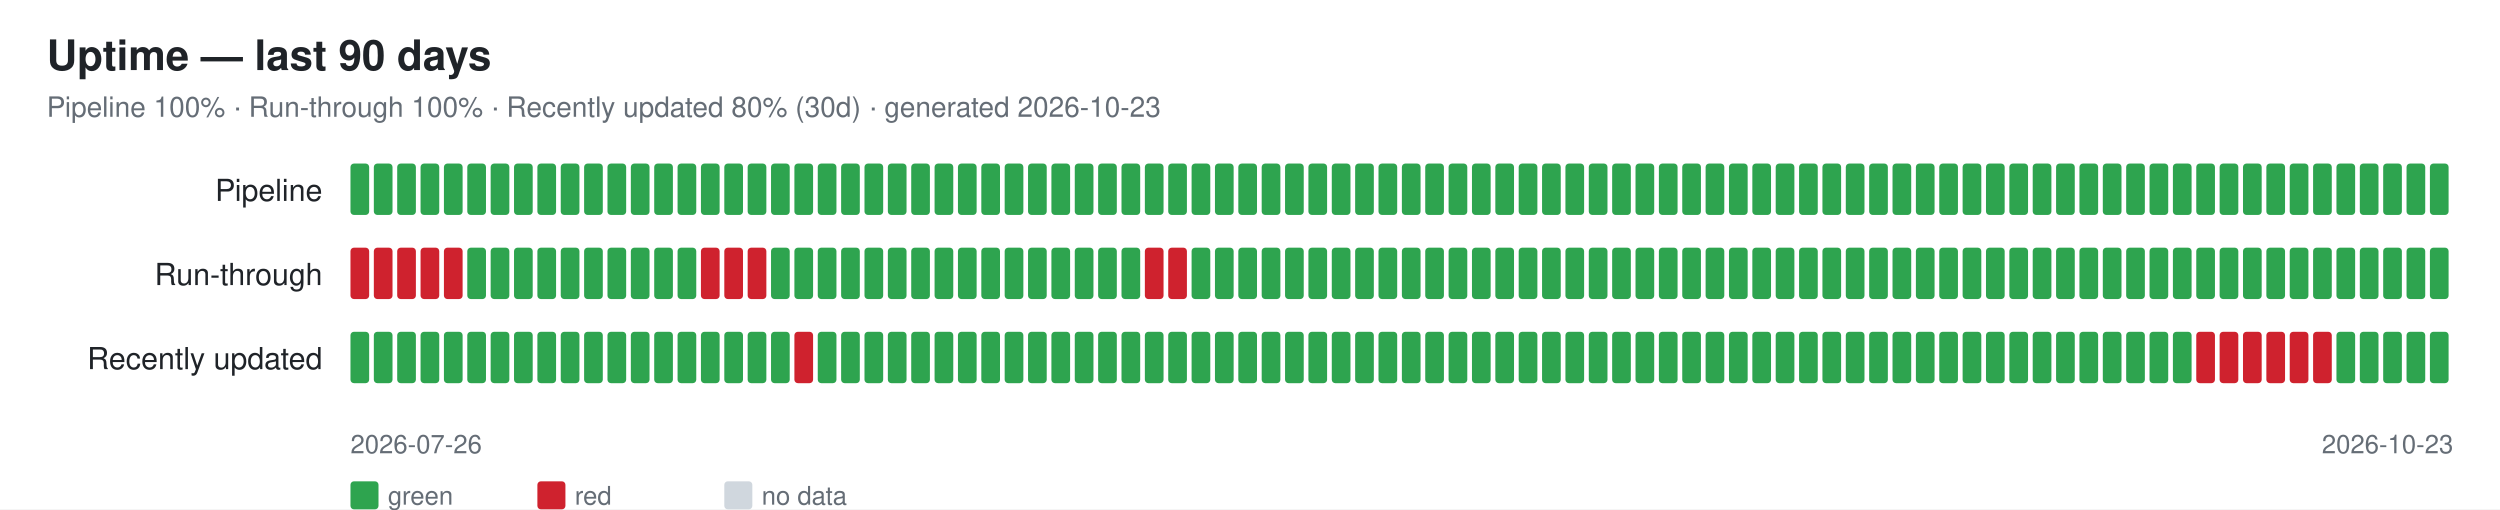
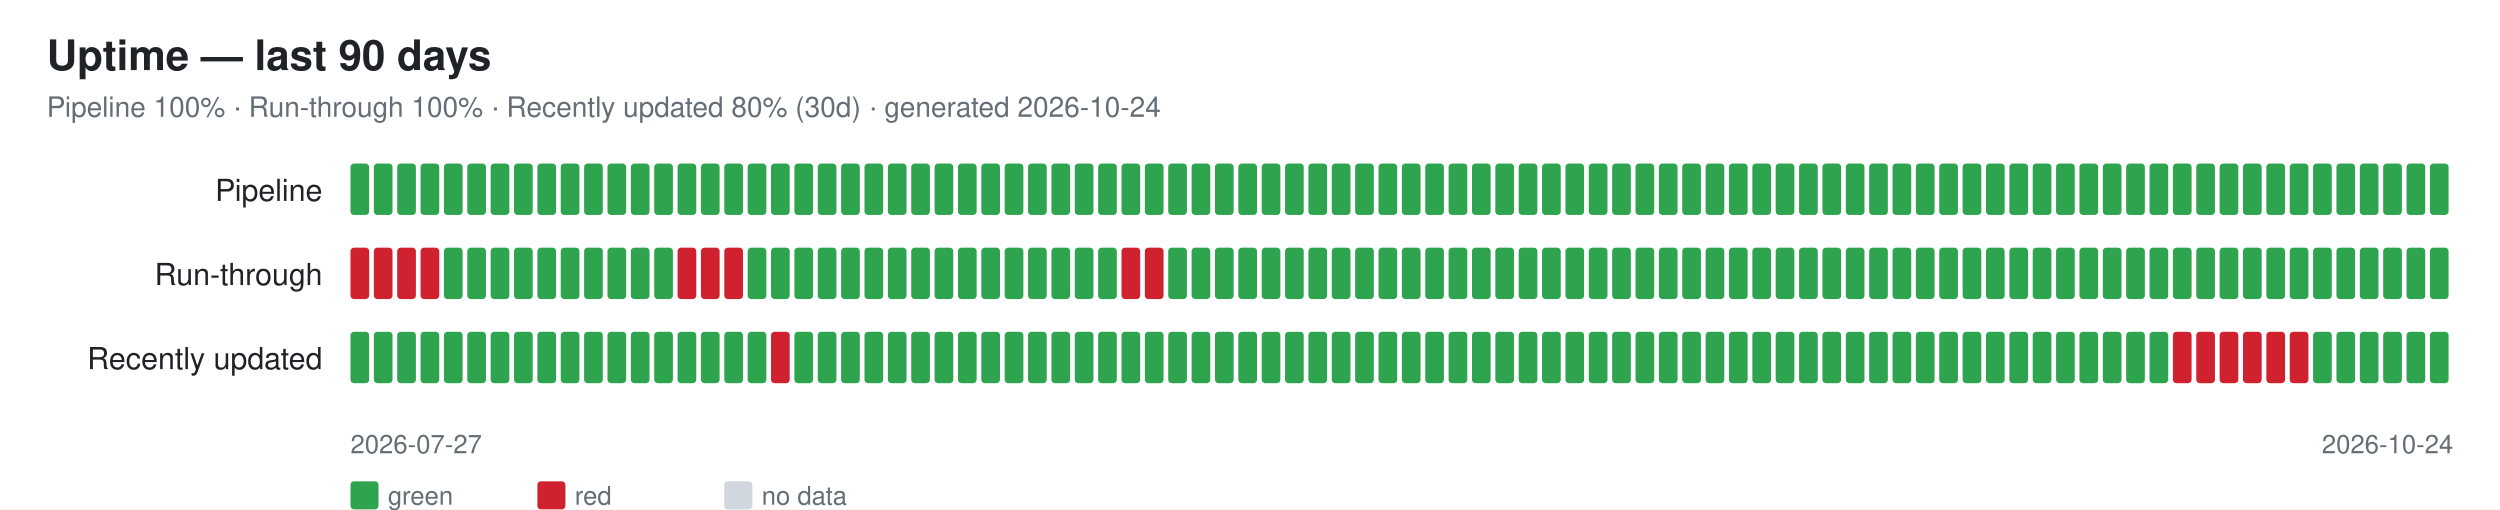
<svg xmlns="http://www.w3.org/2000/svg" width="1070" height="218" font-family="-apple-system,Segoe UI,Helvetica,Arial,sans-serif">
  <rect width="1070" height="218" fill="#ffffff" />
  <text x="20" y="30" font-size="18" font-weight="600" fill="#1f2328">Uptime — last 90 days</text>
-   <text x="20" y="50" font-size="12" fill="#656d76">Pipeline 100% · Run-through 100% · Recently updated 80% (30d) · generated 2026-10-23</text>
+   <text x="20" y="50" font-size="12" fill="#656d76">Pipeline 100% · Run-through 100% · Recently updated 80% (30d) · generated 2026-10-24</text>
  <text x="138" y="86" font-size="13" fill="#1f2328" text-anchor="end">Pipeline</text>
  <rect x="150" y="70" width="8" height="22" rx="1.5" fill="#2ea44f" />
  <rect x="160" y="70" width="8" height="22" rx="1.5" fill="#2ea44f" />
  <rect x="170" y="70" width="8" height="22" rx="1.5" fill="#2ea44f" />
  <rect x="180" y="70" width="8" height="22" rx="1.5" fill="#2ea44f" />
  <rect x="190" y="70" width="8" height="22" rx="1.5" fill="#2ea44f" />
  <rect x="200" y="70" width="8" height="22" rx="1.5" fill="#2ea44f" />
  <rect x="210" y="70" width="8" height="22" rx="1.5" fill="#2ea44f" />
  <rect x="220" y="70" width="8" height="22" rx="1.5" fill="#2ea44f" />
  <rect x="230" y="70" width="8" height="22" rx="1.5" fill="#2ea44f" />
  <rect x="240" y="70" width="8" height="22" rx="1.5" fill="#2ea44f" />
  <rect x="250" y="70" width="8" height="22" rx="1.5" fill="#2ea44f" />
  <rect x="260" y="70" width="8" height="22" rx="1.5" fill="#2ea44f" />
  <rect x="270" y="70" width="8" height="22" rx="1.5" fill="#2ea44f" />
  <rect x="280" y="70" width="8" height="22" rx="1.5" fill="#2ea44f" />
  <rect x="290" y="70" width="8" height="22" rx="1.5" fill="#2ea44f" />
  <rect x="300" y="70" width="8" height="22" rx="1.5" fill="#2ea44f" />
  <rect x="310" y="70" width="8" height="22" rx="1.5" fill="#2ea44f" />
  <rect x="320" y="70" width="8" height="22" rx="1.5" fill="#2ea44f" />
  <rect x="330" y="70" width="8" height="22" rx="1.5" fill="#2ea44f" />
  <rect x="340" y="70" width="8" height="22" rx="1.5" fill="#2ea44f" />
  <rect x="350" y="70" width="8" height="22" rx="1.5" fill="#2ea44f" />
  <rect x="360" y="70" width="8" height="22" rx="1.5" fill="#2ea44f" />
  <rect x="370" y="70" width="8" height="22" rx="1.5" fill="#2ea44f" />
  <rect x="380" y="70" width="8" height="22" rx="1.5" fill="#2ea44f" />
  <rect x="390" y="70" width="8" height="22" rx="1.5" fill="#2ea44f" />
  <rect x="400" y="70" width="8" height="22" rx="1.5" fill="#2ea44f" />
  <rect x="410" y="70" width="8" height="22" rx="1.5" fill="#2ea44f" />
  <rect x="420" y="70" width="8" height="22" rx="1.5" fill="#2ea44f" />
  <rect x="430" y="70" width="8" height="22" rx="1.5" fill="#2ea44f" />
  <rect x="440" y="70" width="8" height="22" rx="1.5" fill="#2ea44f" />
  <rect x="450" y="70" width="8" height="22" rx="1.5" fill="#2ea44f" />
  <rect x="460" y="70" width="8" height="22" rx="1.5" fill="#2ea44f" />
  <rect x="470" y="70" width="8" height="22" rx="1.5" fill="#2ea44f" />
  <rect x="480" y="70" width="8" height="22" rx="1.5" fill="#2ea44f" />
  <rect x="490" y="70" width="8" height="22" rx="1.5" fill="#2ea44f" />
  <rect x="500" y="70" width="8" height="22" rx="1.5" fill="#2ea44f" />
  <rect x="510" y="70" width="8" height="22" rx="1.5" fill="#2ea44f" />
  <rect x="520" y="70" width="8" height="22" rx="1.5" fill="#2ea44f" />
  <rect x="530" y="70" width="8" height="22" rx="1.5" fill="#2ea44f" />
  <rect x="540" y="70" width="8" height="22" rx="1.5" fill="#2ea44f" />
  <rect x="550" y="70" width="8" height="22" rx="1.5" fill="#2ea44f" />
  <rect x="560" y="70" width="8" height="22" rx="1.5" fill="#2ea44f" />
  <rect x="570" y="70" width="8" height="22" rx="1.5" fill="#2ea44f" />
  <rect x="580" y="70" width="8" height="22" rx="1.5" fill="#2ea44f" />
  <rect x="590" y="70" width="8" height="22" rx="1.5" fill="#2ea44f" />
  <rect x="600" y="70" width="8" height="22" rx="1.5" fill="#2ea44f" />
  <rect x="610" y="70" width="8" height="22" rx="1.5" fill="#2ea44f" />
  <rect x="620" y="70" width="8" height="22" rx="1.5" fill="#2ea44f" />
  <rect x="630" y="70" width="8" height="22" rx="1.5" fill="#2ea44f" />
  <rect x="640" y="70" width="8" height="22" rx="1.5" fill="#2ea44f" />
  <rect x="650" y="70" width="8" height="22" rx="1.5" fill="#2ea44f" />
  <rect x="660" y="70" width="8" height="22" rx="1.5" fill="#2ea44f" />
  <rect x="670" y="70" width="8" height="22" rx="1.5" fill="#2ea44f" />
  <rect x="680" y="70" width="8" height="22" rx="1.5" fill="#2ea44f" />
  <rect x="690" y="70" width="8" height="22" rx="1.5" fill="#2ea44f" />
  <rect x="700" y="70" width="8" height="22" rx="1.5" fill="#2ea44f" />
  <rect x="710" y="70" width="8" height="22" rx="1.5" fill="#2ea44f" />
  <rect x="720" y="70" width="8" height="22" rx="1.5" fill="#2ea44f" />
  <rect x="730" y="70" width="8" height="22" rx="1.5" fill="#2ea44f" />
  <rect x="740" y="70" width="8" height="22" rx="1.5" fill="#2ea44f" />
  <rect x="750" y="70" width="8" height="22" rx="1.5" fill="#2ea44f" />
  <rect x="760" y="70" width="8" height="22" rx="1.5" fill="#2ea44f" />
  <rect x="770" y="70" width="8" height="22" rx="1.5" fill="#2ea44f" />
  <rect x="780" y="70" width="8" height="22" rx="1.5" fill="#2ea44f" />
  <rect x="790" y="70" width="8" height="22" rx="1.5" fill="#2ea44f" />
  <rect x="800" y="70" width="8" height="22" rx="1.5" fill="#2ea44f" />
  <rect x="810" y="70" width="8" height="22" rx="1.5" fill="#2ea44f" />
  <rect x="820" y="70" width="8" height="22" rx="1.5" fill="#2ea44f" />
  <rect x="830" y="70" width="8" height="22" rx="1.5" fill="#2ea44f" />
  <rect x="840" y="70" width="8" height="22" rx="1.5" fill="#2ea44f" />
  <rect x="850" y="70" width="8" height="22" rx="1.5" fill="#2ea44f" />
  <rect x="860" y="70" width="8" height="22" rx="1.5" fill="#2ea44f" />
  <rect x="870" y="70" width="8" height="22" rx="1.5" fill="#2ea44f" />
  <rect x="880" y="70" width="8" height="22" rx="1.5" fill="#2ea44f" />
  <rect x="890" y="70" width="8" height="22" rx="1.5" fill="#2ea44f" />
  <rect x="900" y="70" width="8" height="22" rx="1.5" fill="#2ea44f" />
  <rect x="910" y="70" width="8" height="22" rx="1.5" fill="#2ea44f" />
  <rect x="920" y="70" width="8" height="22" rx="1.5" fill="#2ea44f" />
  <rect x="930" y="70" width="8" height="22" rx="1.5" fill="#2ea44f" />
  <rect x="940" y="70" width="8" height="22" rx="1.5" fill="#2ea44f" />
  <rect x="950" y="70" width="8" height="22" rx="1.5" fill="#2ea44f" />
  <rect x="960" y="70" width="8" height="22" rx="1.5" fill="#2ea44f" />
  <rect x="970" y="70" width="8" height="22" rx="1.5" fill="#2ea44f" />
  <rect x="980" y="70" width="8" height="22" rx="1.5" fill="#2ea44f" />
  <rect x="990" y="70" width="8" height="22" rx="1.5" fill="#2ea44f" />
  <rect x="1000" y="70" width="8" height="22" rx="1.5" fill="#2ea44f" />
  <rect x="1010" y="70" width="8" height="22" rx="1.5" fill="#2ea44f" />
  <rect x="1020" y="70" width="8" height="22" rx="1.5" fill="#2ea44f" />
  <rect x="1030" y="70" width="8" height="22" rx="1.5" fill="#2ea44f" />
  <rect x="1040" y="70" width="8" height="22" rx="1.5" fill="#2ea44f" />
  <text x="138" y="122" font-size="13" fill="#1f2328" text-anchor="end">Run-through</text>
  <rect x="150" y="106" width="8" height="22" rx="1.5" fill="#cf222e" />
  <rect x="160" y="106" width="8" height="22" rx="1.5" fill="#cf222e" />
  <rect x="170" y="106" width="8" height="22" rx="1.5" fill="#cf222e" />
  <rect x="180" y="106" width="8" height="22" rx="1.5" fill="#cf222e" />
-   <rect x="190" y="106" width="8" height="22" rx="1.5" fill="#cf222e" />
+   <rect x="190" y="106" width="8" height="22" rx="1.5" fill="#2ea44f" />
  <rect x="200" y="106" width="8" height="22" rx="1.5" fill="#2ea44f" />
  <rect x="210" y="106" width="8" height="22" rx="1.5" fill="#2ea44f" />
  <rect x="220" y="106" width="8" height="22" rx="1.5" fill="#2ea44f" />
  <rect x="230" y="106" width="8" height="22" rx="1.5" fill="#2ea44f" />
  <rect x="240" y="106" width="8" height="22" rx="1.5" fill="#2ea44f" />
  <rect x="250" y="106" width="8" height="22" rx="1.5" fill="#2ea44f" />
  <rect x="260" y="106" width="8" height="22" rx="1.5" fill="#2ea44f" />
  <rect x="270" y="106" width="8" height="22" rx="1.5" fill="#2ea44f" />
  <rect x="280" y="106" width="8" height="22" rx="1.5" fill="#2ea44f" />
-   <rect x="290" y="106" width="8" height="22" rx="1.5" fill="#2ea44f" />
+   <rect x="290" y="106" width="8" height="22" rx="1.5" fill="#cf222e" />
  <rect x="300" y="106" width="8" height="22" rx="1.5" fill="#cf222e" />
  <rect x="310" y="106" width="8" height="22" rx="1.5" fill="#cf222e" />
-   <rect x="320" y="106" width="8" height="22" rx="1.5" fill="#cf222e" />
+   <rect x="320" y="106" width="8" height="22" rx="1.5" fill="#2ea44f" />
  <rect x="330" y="106" width="8" height="22" rx="1.5" fill="#2ea44f" />
  <rect x="340" y="106" width="8" height="22" rx="1.5" fill="#2ea44f" />
  <rect x="350" y="106" width="8" height="22" rx="1.5" fill="#2ea44f" />
  <rect x="360" y="106" width="8" height="22" rx="1.5" fill="#2ea44f" />
  <rect x="370" y="106" width="8" height="22" rx="1.5" fill="#2ea44f" />
  <rect x="380" y="106" width="8" height="22" rx="1.5" fill="#2ea44f" />
  <rect x="390" y="106" width="8" height="22" rx="1.5" fill="#2ea44f" />
  <rect x="400" y="106" width="8" height="22" rx="1.5" fill="#2ea44f" />
  <rect x="410" y="106" width="8" height="22" rx="1.5" fill="#2ea44f" />
  <rect x="420" y="106" width="8" height="22" rx="1.5" fill="#2ea44f" />
  <rect x="430" y="106" width="8" height="22" rx="1.5" fill="#2ea44f" />
  <rect x="440" y="106" width="8" height="22" rx="1.5" fill="#2ea44f" />
  <rect x="450" y="106" width="8" height="22" rx="1.5" fill="#2ea44f" />
  <rect x="460" y="106" width="8" height="22" rx="1.5" fill="#2ea44f" />
  <rect x="470" y="106" width="8" height="22" rx="1.5" fill="#2ea44f" />
-   <rect x="480" y="106" width="8" height="22" rx="1.5" fill="#2ea44f" />
+   <rect x="480" y="106" width="8" height="22" rx="1.5" fill="#cf222e" />
  <rect x="490" y="106" width="8" height="22" rx="1.5" fill="#cf222e" />
-   <rect x="500" y="106" width="8" height="22" rx="1.5" fill="#cf222e" />
+   <rect x="500" y="106" width="8" height="22" rx="1.5" fill="#2ea44f" />
  <rect x="510" y="106" width="8" height="22" rx="1.5" fill="#2ea44f" />
  <rect x="520" y="106" width="8" height="22" rx="1.5" fill="#2ea44f" />
  <rect x="530" y="106" width="8" height="22" rx="1.5" fill="#2ea44f" />
  <rect x="540" y="106" width="8" height="22" rx="1.5" fill="#2ea44f" />
  <rect x="550" y="106" width="8" height="22" rx="1.5" fill="#2ea44f" />
  <rect x="560" y="106" width="8" height="22" rx="1.5" fill="#2ea44f" />
  <rect x="570" y="106" width="8" height="22" rx="1.5" fill="#2ea44f" />
  <rect x="580" y="106" width="8" height="22" rx="1.5" fill="#2ea44f" />
  <rect x="590" y="106" width="8" height="22" rx="1.5" fill="#2ea44f" />
  <rect x="600" y="106" width="8" height="22" rx="1.5" fill="#2ea44f" />
  <rect x="610" y="106" width="8" height="22" rx="1.5" fill="#2ea44f" />
  <rect x="620" y="106" width="8" height="22" rx="1.5" fill="#2ea44f" />
  <rect x="630" y="106" width="8" height="22" rx="1.5" fill="#2ea44f" />
  <rect x="640" y="106" width="8" height="22" rx="1.5" fill="#2ea44f" />
  <rect x="650" y="106" width="8" height="22" rx="1.5" fill="#2ea44f" />
  <rect x="660" y="106" width="8" height="22" rx="1.5" fill="#2ea44f" />
  <rect x="670" y="106" width="8" height="22" rx="1.5" fill="#2ea44f" />
  <rect x="680" y="106" width="8" height="22" rx="1.5" fill="#2ea44f" />
  <rect x="690" y="106" width="8" height="22" rx="1.5" fill="#2ea44f" />
  <rect x="700" y="106" width="8" height="22" rx="1.5" fill="#2ea44f" />
  <rect x="710" y="106" width="8" height="22" rx="1.5" fill="#2ea44f" />
  <rect x="720" y="106" width="8" height="22" rx="1.5" fill="#2ea44f" />
  <rect x="730" y="106" width="8" height="22" rx="1.5" fill="#2ea44f" />
  <rect x="740" y="106" width="8" height="22" rx="1.5" fill="#2ea44f" />
  <rect x="750" y="106" width="8" height="22" rx="1.5" fill="#2ea44f" />
  <rect x="760" y="106" width="8" height="22" rx="1.5" fill="#2ea44f" />
  <rect x="770" y="106" width="8" height="22" rx="1.5" fill="#2ea44f" />
  <rect x="780" y="106" width="8" height="22" rx="1.5" fill="#2ea44f" />
  <rect x="790" y="106" width="8" height="22" rx="1.5" fill="#2ea44f" />
  <rect x="800" y="106" width="8" height="22" rx="1.5" fill="#2ea44f" />
  <rect x="810" y="106" width="8" height="22" rx="1.5" fill="#2ea44f" />
  <rect x="820" y="106" width="8" height="22" rx="1.5" fill="#2ea44f" />
  <rect x="830" y="106" width="8" height="22" rx="1.5" fill="#2ea44f" />
  <rect x="840" y="106" width="8" height="22" rx="1.5" fill="#2ea44f" />
  <rect x="850" y="106" width="8" height="22" rx="1.5" fill="#2ea44f" />
  <rect x="860" y="106" width="8" height="22" rx="1.5" fill="#2ea44f" />
  <rect x="870" y="106" width="8" height="22" rx="1.5" fill="#2ea44f" />
  <rect x="880" y="106" width="8" height="22" rx="1.5" fill="#2ea44f" />
  <rect x="890" y="106" width="8" height="22" rx="1.5" fill="#2ea44f" />
  <rect x="900" y="106" width="8" height="22" rx="1.5" fill="#2ea44f" />
  <rect x="910" y="106" width="8" height="22" rx="1.5" fill="#2ea44f" />
  <rect x="920" y="106" width="8" height="22" rx="1.5" fill="#2ea44f" />
  <rect x="930" y="106" width="8" height="22" rx="1.5" fill="#2ea44f" />
  <rect x="940" y="106" width="8" height="22" rx="1.5" fill="#2ea44f" />
  <rect x="950" y="106" width="8" height="22" rx="1.5" fill="#2ea44f" />
  <rect x="960" y="106" width="8" height="22" rx="1.5" fill="#2ea44f" />
  <rect x="970" y="106" width="8" height="22" rx="1.5" fill="#2ea44f" />
  <rect x="980" y="106" width="8" height="22" rx="1.5" fill="#2ea44f" />
  <rect x="990" y="106" width="8" height="22" rx="1.5" fill="#2ea44f" />
  <rect x="1000" y="106" width="8" height="22" rx="1.5" fill="#2ea44f" />
  <rect x="1010" y="106" width="8" height="22" rx="1.5" fill="#2ea44f" />
  <rect x="1020" y="106" width="8" height="22" rx="1.5" fill="#2ea44f" />
  <rect x="1030" y="106" width="8" height="22" rx="1.5" fill="#2ea44f" />
  <rect x="1040" y="106" width="8" height="22" rx="1.5" fill="#2ea44f" />
  <text x="138" y="158" font-size="13" fill="#1f2328" text-anchor="end">Recently updated</text>
  <rect x="150" y="142" width="8" height="22" rx="1.5" fill="#2ea44f" />
  <rect x="160" y="142" width="8" height="22" rx="1.5" fill="#2ea44f" />
  <rect x="170" y="142" width="8" height="22" rx="1.5" fill="#2ea44f" />
  <rect x="180" y="142" width="8" height="22" rx="1.5" fill="#2ea44f" />
  <rect x="190" y="142" width="8" height="22" rx="1.5" fill="#2ea44f" />
  <rect x="200" y="142" width="8" height="22" rx="1.5" fill="#2ea44f" />
  <rect x="210" y="142" width="8" height="22" rx="1.5" fill="#2ea44f" />
  <rect x="220" y="142" width="8" height="22" rx="1.5" fill="#2ea44f" />
  <rect x="230" y="142" width="8" height="22" rx="1.5" fill="#2ea44f" />
  <rect x="240" y="142" width="8" height="22" rx="1.5" fill="#2ea44f" />
  <rect x="250" y="142" width="8" height="22" rx="1.5" fill="#2ea44f" />
  <rect x="260" y="142" width="8" height="22" rx="1.5" fill="#2ea44f" />
  <rect x="270" y="142" width="8" height="22" rx="1.5" fill="#2ea44f" />
  <rect x="280" y="142" width="8" height="22" rx="1.5" fill="#2ea44f" />
  <rect x="290" y="142" width="8" height="22" rx="1.5" fill="#2ea44f" />
  <rect x="300" y="142" width="8" height="22" rx="1.5" fill="#2ea44f" />
  <rect x="310" y="142" width="8" height="22" rx="1.5" fill="#2ea44f" />
  <rect x="320" y="142" width="8" height="22" rx="1.5" fill="#2ea44f" />
-   <rect x="330" y="142" width="8" height="22" rx="1.5" fill="#2ea44f" />
-   <rect x="340" y="142" width="8" height="22" rx="1.5" fill="#cf222e" />
+   <rect x="330" y="142" width="8" height="22" rx="1.5" fill="#cf222e" />
+   <rect x="340" y="142" width="8" height="22" rx="1.5" fill="#2ea44f" />
  <rect x="350" y="142" width="8" height="22" rx="1.5" fill="#2ea44f" />
  <rect x="360" y="142" width="8" height="22" rx="1.5" fill="#2ea44f" />
  <rect x="370" y="142" width="8" height="22" rx="1.5" fill="#2ea44f" />
  <rect x="380" y="142" width="8" height="22" rx="1.5" fill="#2ea44f" />
  <rect x="390" y="142" width="8" height="22" rx="1.5" fill="#2ea44f" />
  <rect x="400" y="142" width="8" height="22" rx="1.5" fill="#2ea44f" />
  <rect x="410" y="142" width="8" height="22" rx="1.5" fill="#2ea44f" />
  <rect x="420" y="142" width="8" height="22" rx="1.5" fill="#2ea44f" />
  <rect x="430" y="142" width="8" height="22" rx="1.5" fill="#2ea44f" />
  <rect x="440" y="142" width="8" height="22" rx="1.5" fill="#2ea44f" />
  <rect x="450" y="142" width="8" height="22" rx="1.5" fill="#2ea44f" />
  <rect x="460" y="142" width="8" height="22" rx="1.5" fill="#2ea44f" />
  <rect x="470" y="142" width="8" height="22" rx="1.5" fill="#2ea44f" />
  <rect x="480" y="142" width="8" height="22" rx="1.5" fill="#2ea44f" />
  <rect x="490" y="142" width="8" height="22" rx="1.5" fill="#2ea44f" />
  <rect x="500" y="142" width="8" height="22" rx="1.5" fill="#2ea44f" />
  <rect x="510" y="142" width="8" height="22" rx="1.5" fill="#2ea44f" />
  <rect x="520" y="142" width="8" height="22" rx="1.5" fill="#2ea44f" />
  <rect x="530" y="142" width="8" height="22" rx="1.5" fill="#2ea44f" />
  <rect x="540" y="142" width="8" height="22" rx="1.5" fill="#2ea44f" />
  <rect x="550" y="142" width="8" height="22" rx="1.5" fill="#2ea44f" />
  <rect x="560" y="142" width="8" height="22" rx="1.5" fill="#2ea44f" />
  <rect x="570" y="142" width="8" height="22" rx="1.5" fill="#2ea44f" />
  <rect x="580" y="142" width="8" height="22" rx="1.5" fill="#2ea44f" />
  <rect x="590" y="142" width="8" height="22" rx="1.5" fill="#2ea44f" />
  <rect x="600" y="142" width="8" height="22" rx="1.5" fill="#2ea44f" />
  <rect x="610" y="142" width="8" height="22" rx="1.5" fill="#2ea44f" />
  <rect x="620" y="142" width="8" height="22" rx="1.5" fill="#2ea44f" />
  <rect x="630" y="142" width="8" height="22" rx="1.5" fill="#2ea44f" />
  <rect x="640" y="142" width="8" height="22" rx="1.5" fill="#2ea44f" />
  <rect x="650" y="142" width="8" height="22" rx="1.5" fill="#2ea44f" />
  <rect x="660" y="142" width="8" height="22" rx="1.5" fill="#2ea44f" />
  <rect x="670" y="142" width="8" height="22" rx="1.5" fill="#2ea44f" />
  <rect x="680" y="142" width="8" height="22" rx="1.5" fill="#2ea44f" />
  <rect x="690" y="142" width="8" height="22" rx="1.5" fill="#2ea44f" />
  <rect x="700" y="142" width="8" height="22" rx="1.5" fill="#2ea44f" />
  <rect x="710" y="142" width="8" height="22" rx="1.5" fill="#2ea44f" />
  <rect x="720" y="142" width="8" height="22" rx="1.5" fill="#2ea44f" />
  <rect x="730" y="142" width="8" height="22" rx="1.5" fill="#2ea44f" />
  <rect x="740" y="142" width="8" height="22" rx="1.5" fill="#2ea44f" />
  <rect x="750" y="142" width="8" height="22" rx="1.5" fill="#2ea44f" />
  <rect x="760" y="142" width="8" height="22" rx="1.5" fill="#2ea44f" />
  <rect x="770" y="142" width="8" height="22" rx="1.5" fill="#2ea44f" />
  <rect x="780" y="142" width="8" height="22" rx="1.5" fill="#2ea44f" />
  <rect x="790" y="142" width="8" height="22" rx="1.5" fill="#2ea44f" />
  <rect x="800" y="142" width="8" height="22" rx="1.5" fill="#2ea44f" />
  <rect x="810" y="142" width="8" height="22" rx="1.5" fill="#2ea44f" />
  <rect x="820" y="142" width="8" height="22" rx="1.5" fill="#2ea44f" />
  <rect x="830" y="142" width="8" height="22" rx="1.5" fill="#2ea44f" />
  <rect x="840" y="142" width="8" height="22" rx="1.5" fill="#2ea44f" />
  <rect x="850" y="142" width="8" height="22" rx="1.5" fill="#2ea44f" />
  <rect x="860" y="142" width="8" height="22" rx="1.5" fill="#2ea44f" />
  <rect x="870" y="142" width="8" height="22" rx="1.5" fill="#2ea44f" />
  <rect x="880" y="142" width="8" height="22" rx="1.5" fill="#2ea44f" />
  <rect x="890" y="142" width="8" height="22" rx="1.5" fill="#2ea44f" />
  <rect x="900" y="142" width="8" height="22" rx="1.5" fill="#2ea44f" />
  <rect x="910" y="142" width="8" height="22" rx="1.5" fill="#2ea44f" />
  <rect x="920" y="142" width="8" height="22" rx="1.5" fill="#2ea44f" />
-   <rect x="930" y="142" width="8" height="22" rx="1.5" fill="#2ea44f" />
+   <rect x="930" y="142" width="8" height="22" rx="1.5" fill="#cf222e" />
  <rect x="940" y="142" width="8" height="22" rx="1.5" fill="#cf222e" />
  <rect x="950" y="142" width="8" height="22" rx="1.5" fill="#cf222e" />
  <rect x="960" y="142" width="8" height="22" rx="1.5" fill="#cf222e" />
  <rect x="970" y="142" width="8" height="22" rx="1.5" fill="#cf222e" />
  <rect x="980" y="142" width="8" height="22" rx="1.5" fill="#cf222e" />
-   <rect x="990" y="142" width="8" height="22" rx="1.5" fill="#cf222e" />
+   <rect x="990" y="142" width="8" height="22" rx="1.5" fill="#2ea44f" />
  <rect x="1000" y="142" width="8" height="22" rx="1.5" fill="#2ea44f" />
  <rect x="1010" y="142" width="8" height="22" rx="1.5" fill="#2ea44f" />
  <rect x="1020" y="142" width="8" height="22" rx="1.5" fill="#2ea44f" />
  <rect x="1030" y="142" width="8" height="22" rx="1.5" fill="#2ea44f" />
  <rect x="1040" y="142" width="8" height="22" rx="1.5" fill="#2ea44f" />
-   <text x="150" y="194" font-size="11" fill="#656d76">2026-07-26</text>
-   <text x="1050" y="194" font-size="11" fill="#656d76" text-anchor="end">2026-10-23</text>
+   <text x="150" y="194" font-size="11" fill="#656d76">2026-07-27</text>
+   <text x="1050" y="194" font-size="11" fill="#656d76" text-anchor="end">2026-10-24</text>
  <rect x="150" y="206" width="12" height="12" rx="1.5" fill="#2ea44f" />
  <text x="166" y="216" font-size="11" fill="#656d76">green</text>
  <rect x="230" y="206" width="12" height="12" rx="1.5" fill="#cf222e" />
  <text x="246" y="216" font-size="11" fill="#656d76">red</text>
  <rect x="310" y="206" width="12" height="12" rx="1.5" fill="#d0d7de" />
  <text x="326" y="216" font-size="11" fill="#656d76">no data</text>
</svg>
